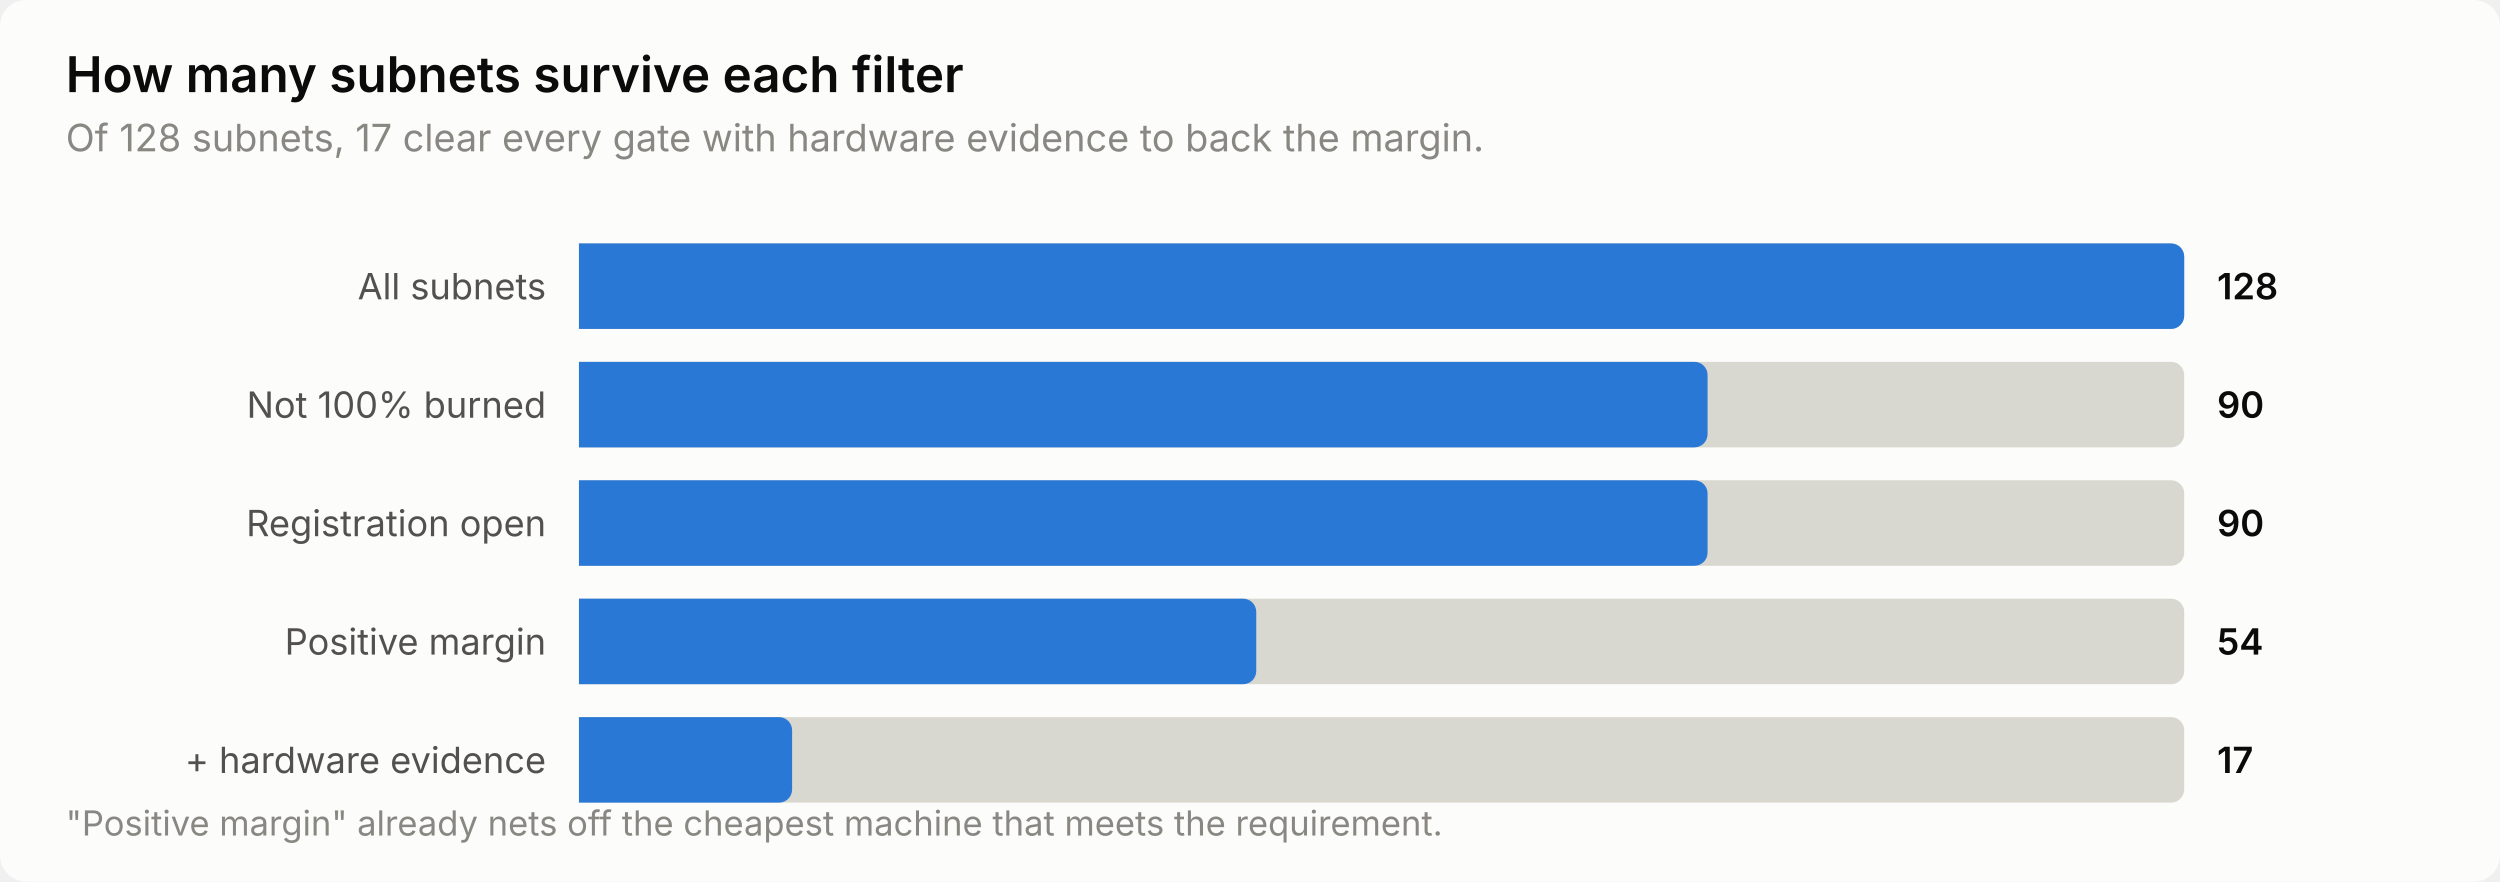
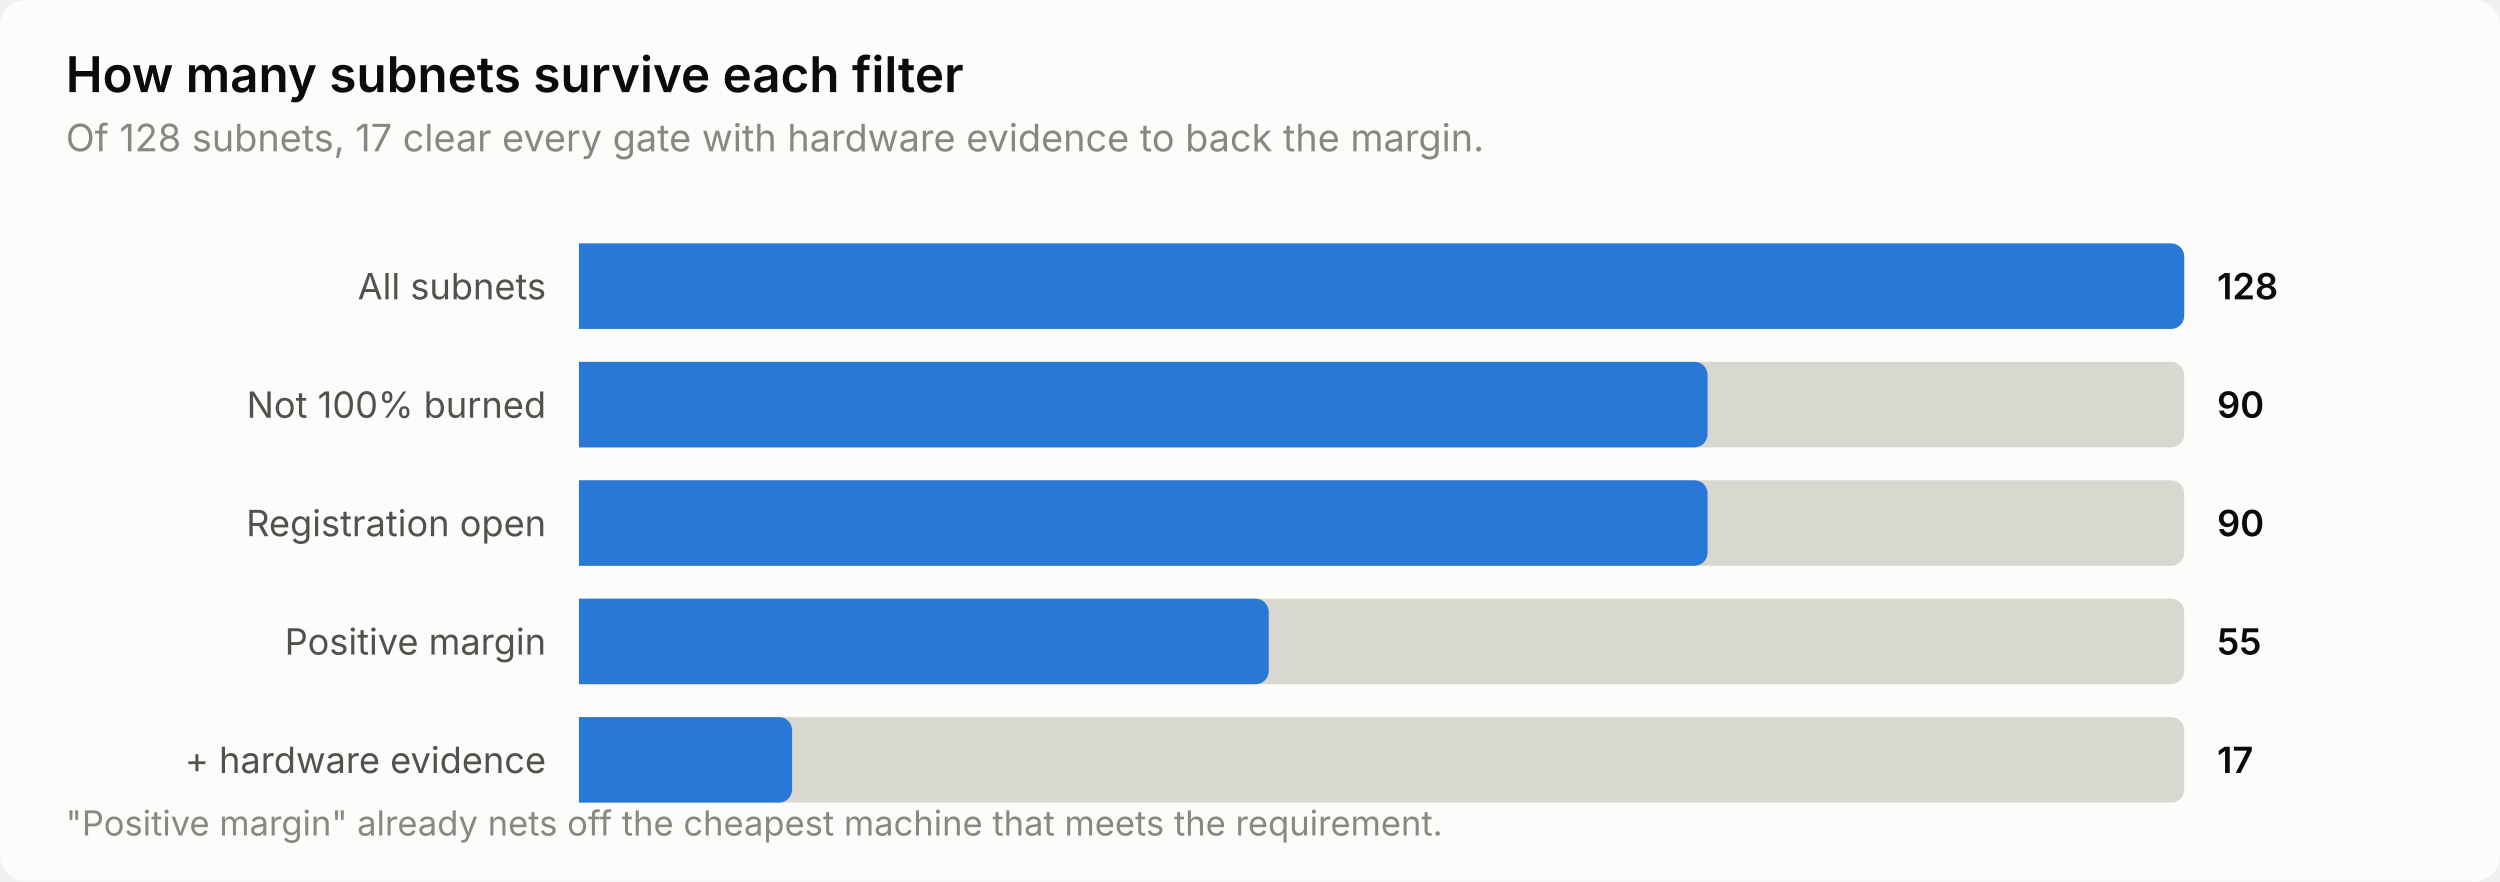
<svg xmlns="http://www.w3.org/2000/svg" width="760" height="268" viewBox="0 0 760 268" role="img" aria-label="How many subnets survive each filter">
  <style>
    text { font-family: system-ui, -apple-system, 'Segoe UI', sans-serif; }
    .t-title { font-size: 15px; font-weight: 600; }
    .t-sub { font-size: 11.5px; }
    .t-lab { font-size: 11px; }
    .t-val { font-size: 11px; font-weight: 600; font-variant-numeric: tabular-nums; }
    .t-tick { font-size: 10.5px; font-variant-numeric: tabular-nums; }

    .surface { fill: #fcfcfb; }
    .ink { fill: #0b0b0b; }
    .ink2 { fill: #52514e; }
    .muted { fill: #898781; }
    .grid { stroke: #e1e0d9; }
    .axis { stroke: #c3c2b7; }
    .accent { fill: #2a78d6; }
    .critical { fill: #d03b3b; }
    .deemph { fill: #d8d7d0; }

    @media (prefers-color-scheme: dark) {
      .surface { fill: #1a1a19; }
      .ink { fill: #ffffff; }
      .ink2 { fill: #c3c2b7; }
      .muted { fill: #898781; }
      .grid { stroke: #2c2c2a; }
      .axis { stroke: #383835; }
      .accent { fill: #3987e5; }
      .deemph { fill: #3a3a37; }
    }
</style>
  <rect class="surface" width="760" height="268" rx="8" />
  <text class="ink t-title" x="20" y="28">How many subnets survive each filter</text>
  <text class="muted t-sub" x="20" y="46">Of 128 subnets, 17 clear every gate with hardware evidence to back the margin.</text>
  <text class="ink2 t-lab" x="166" y="91" text-anchor="end">All subnets</text>
  <path class="deemph" d="M176.0,74.0 H660.0 a4.0,4.0 0 0 1 4.0,4.0 V96.0 a4.0,4.0 0 0 1 -4.0,4.0 H176.0 Z" />
  <path class="accent" d="M176.0,74.0 H660.0 a4.0,4.0 0 0 1 4.0,4.0 V96.0 a4.0,4.0 0 0 1 -4.0,4.0 H176.0 Z" />
  <text class="ink t-val" x="674" y="91">128</text>
  <text class="ink2 t-lab" x="166" y="127" text-anchor="end">Not 100% burned</text>
  <path class="deemph" d="M176.0,110.0 H660.0 a4.0,4.0 0 0 1 4.0,4.0 V132.0 a4.0,4.0 0 0 1 -4.0,4.0 H176.0 Z" />
  <path class="accent" d="M176.0,110.0 H515.1 a4.0,4.0 0 0 1 4.0,4.0 V132.0 a4.0,4.0 0 0 1 -4.0,4.0 H176.0 Z" />
  <text class="ink t-val" x="674" y="127">90</text>
  <text class="ink2 t-lab" x="166" y="163" text-anchor="end">Registration open</text>
  <path class="deemph" d="M176.0,146.0 H660.0 a4.0,4.0 0 0 1 4.0,4.0 V168.0 a4.0,4.0 0 0 1 -4.0,4.0 H176.0 Z" />
  <path class="accent" d="M176.0,146.0 H515.1 a4.0,4.0 0 0 1 4.0,4.0 V168.0 a4.0,4.0 0 0 1 -4.0,4.0 H176.0 Z" />
  <text class="ink t-val" x="674" y="163">90</text>
  <text class="ink2 t-lab" x="166" y="199" text-anchor="end">Positive margin</text>
  <path class="deemph" d="M176.0,182.0 H660.0 a4.0,4.0 0 0 1 4.0,4.0 V204.0 a4.0,4.0 0 0 1 -4.0,4.0 H176.0 Z" />
-   <path class="accent" d="M176.0,182.0 H377.9 a4.0,4.0 0 0 1 4.0,4.0 V204.0 a4.0,4.0 0 0 1 -4.0,4.0 H176.0 Z" />
-   <text class="ink t-val" x="674" y="199">54</text>
+   <path class="accent" d="M176.0,182.0 H381.7 a4.0,4.0 0 0 1 4.0,4.0 V204.0 a4.0,4.0 0 0 1 -4.0,4.0 H176.0 Z" />
+   <text class="ink t-val" x="674" y="199">55</text>
  <text class="ink2 t-lab" x="166" y="235" text-anchor="end">+ hardware evidence</text>
  <path class="deemph" d="M176.0,218.0 H660.0 a4.0,4.0 0 0 1 4.0,4.0 V240.0 a4.0,4.0 0 0 1 -4.0,4.0 H176.0 Z" />
  <path class="accent" d="M176.0,218.0 H236.8 a4.0,4.0 0 0 1 4.0,4.0 V240.0 a4.0,4.0 0 0 1 -4.0,4.0 H176.0 Z" />
  <text class="ink t-val" x="674" y="235">17</text>
  <text class="muted t-tick" x="20" y="254">"Positive margin" already nets off the cheapest machine that meets the requirement.</text>
</svg>
